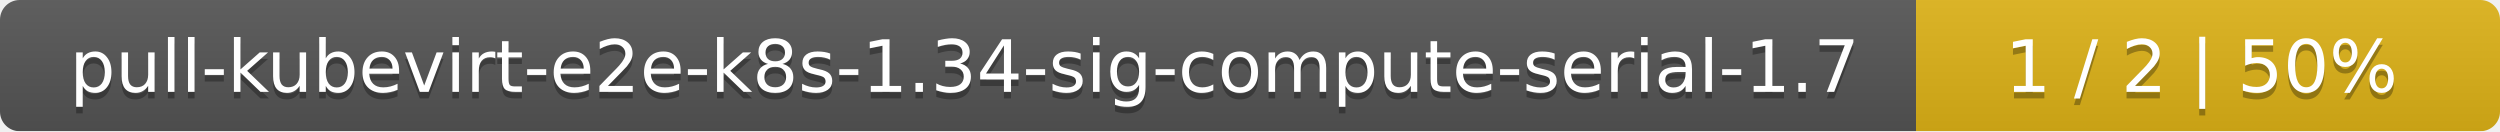
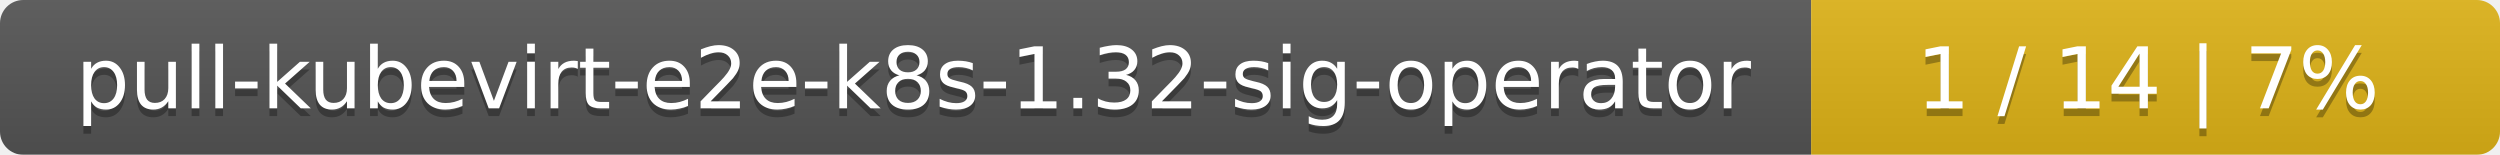
- <svg xmlns="http://www.w3.org/2000/svg" width="381" height="20">
+ <svg xmlns="http://www.w3.org/2000/svg" width="323" height="20">
  <linearGradient id="smooth" x2="0" y2="100%">
    <stop offset="0" stop-color="#bbb" stop-opacity=".1" />
    <stop offset="1" stop-opacity=".1" />
  </linearGradient>
  <mask id="round">
-     <rect width="381" height="20" rx="3" fill="#fff" />
+     <rect width="323" height="20" rx="3" fill="#fff" />
  </mask>
  <g mask="url(#round)">
-     <rect width="292" height="20" fill="#555" />
-     <rect x="292" width="89" height="20" fill="#dfb317" />
-     <rect width="381" height="20" fill="url(#smooth)" />
+     <rect width="234" height="20" fill="#555" />
+     <rect x="234" width="89" height="20" fill="#dfb317" />
+     <rect width="323" height="20" fill="url(#smooth)" />
  </g>
  <g fill="#fff" text-anchor="middle" font-family="DejaVu Sans,Verdana,Geneva,sans-serif" font-size="11">
-     <text x="147" y="15" fill="#010101" fill-opacity=".3">pull-kubevirt-e2e-k8s-1.34-sig-compute-serial-1.7</text>
-     <text x="147" y="14">pull-kubevirt-e2e-k8s-1.34-sig-compute-serial-1.7</text>
-     <text x="335.5" y="15" fill="#010101" fill-opacity=".3">1 / 2    |    50%</text>
-     <text x="335.5" y="14">1 / 2    |    50%</text>
+     <text x="118" y="15" fill="#010101" fill-opacity=".3">pull-kubevirt-e2e-k8s-1.32-sig-operator</text>
+     <text x="118" y="14">pull-kubevirt-e2e-k8s-1.32-sig-operator</text>
+     <text x="277.5" y="15" fill="#010101" fill-opacity=".3">1 / 14    |    7%</text>
+     <text x="277.5" y="14">1 / 14    |    7%</text>
  </g>
</svg>
